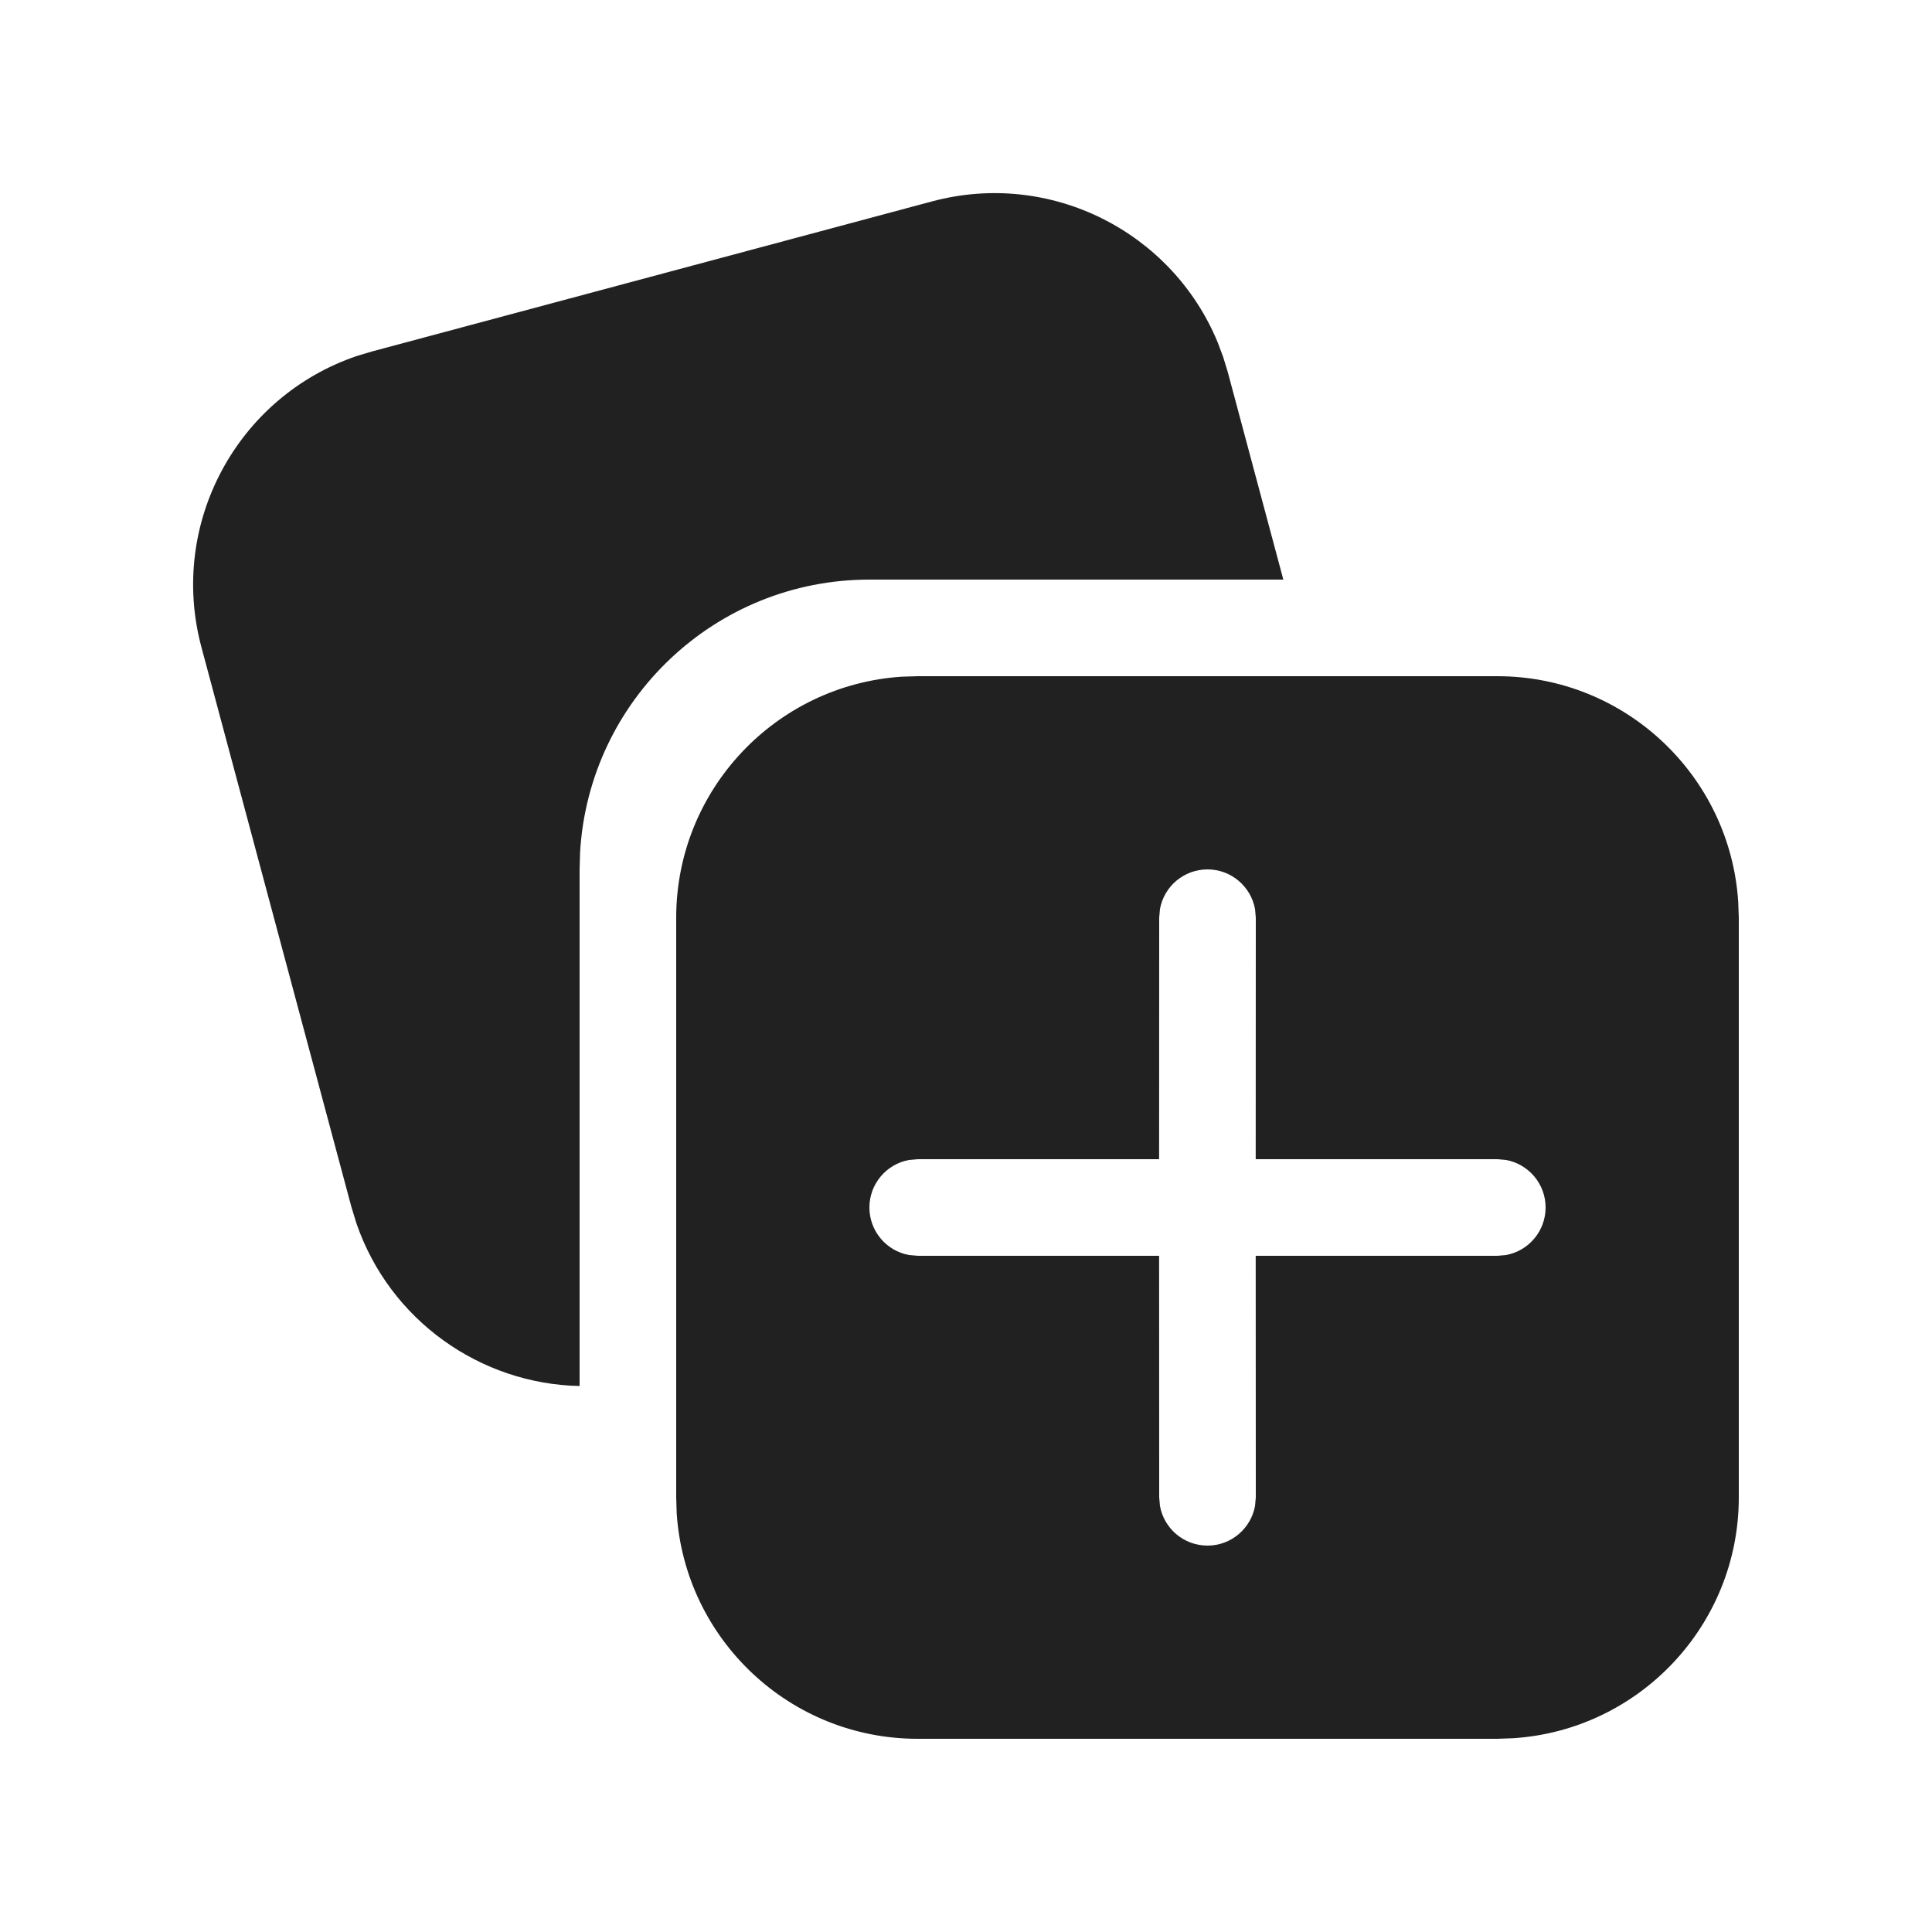
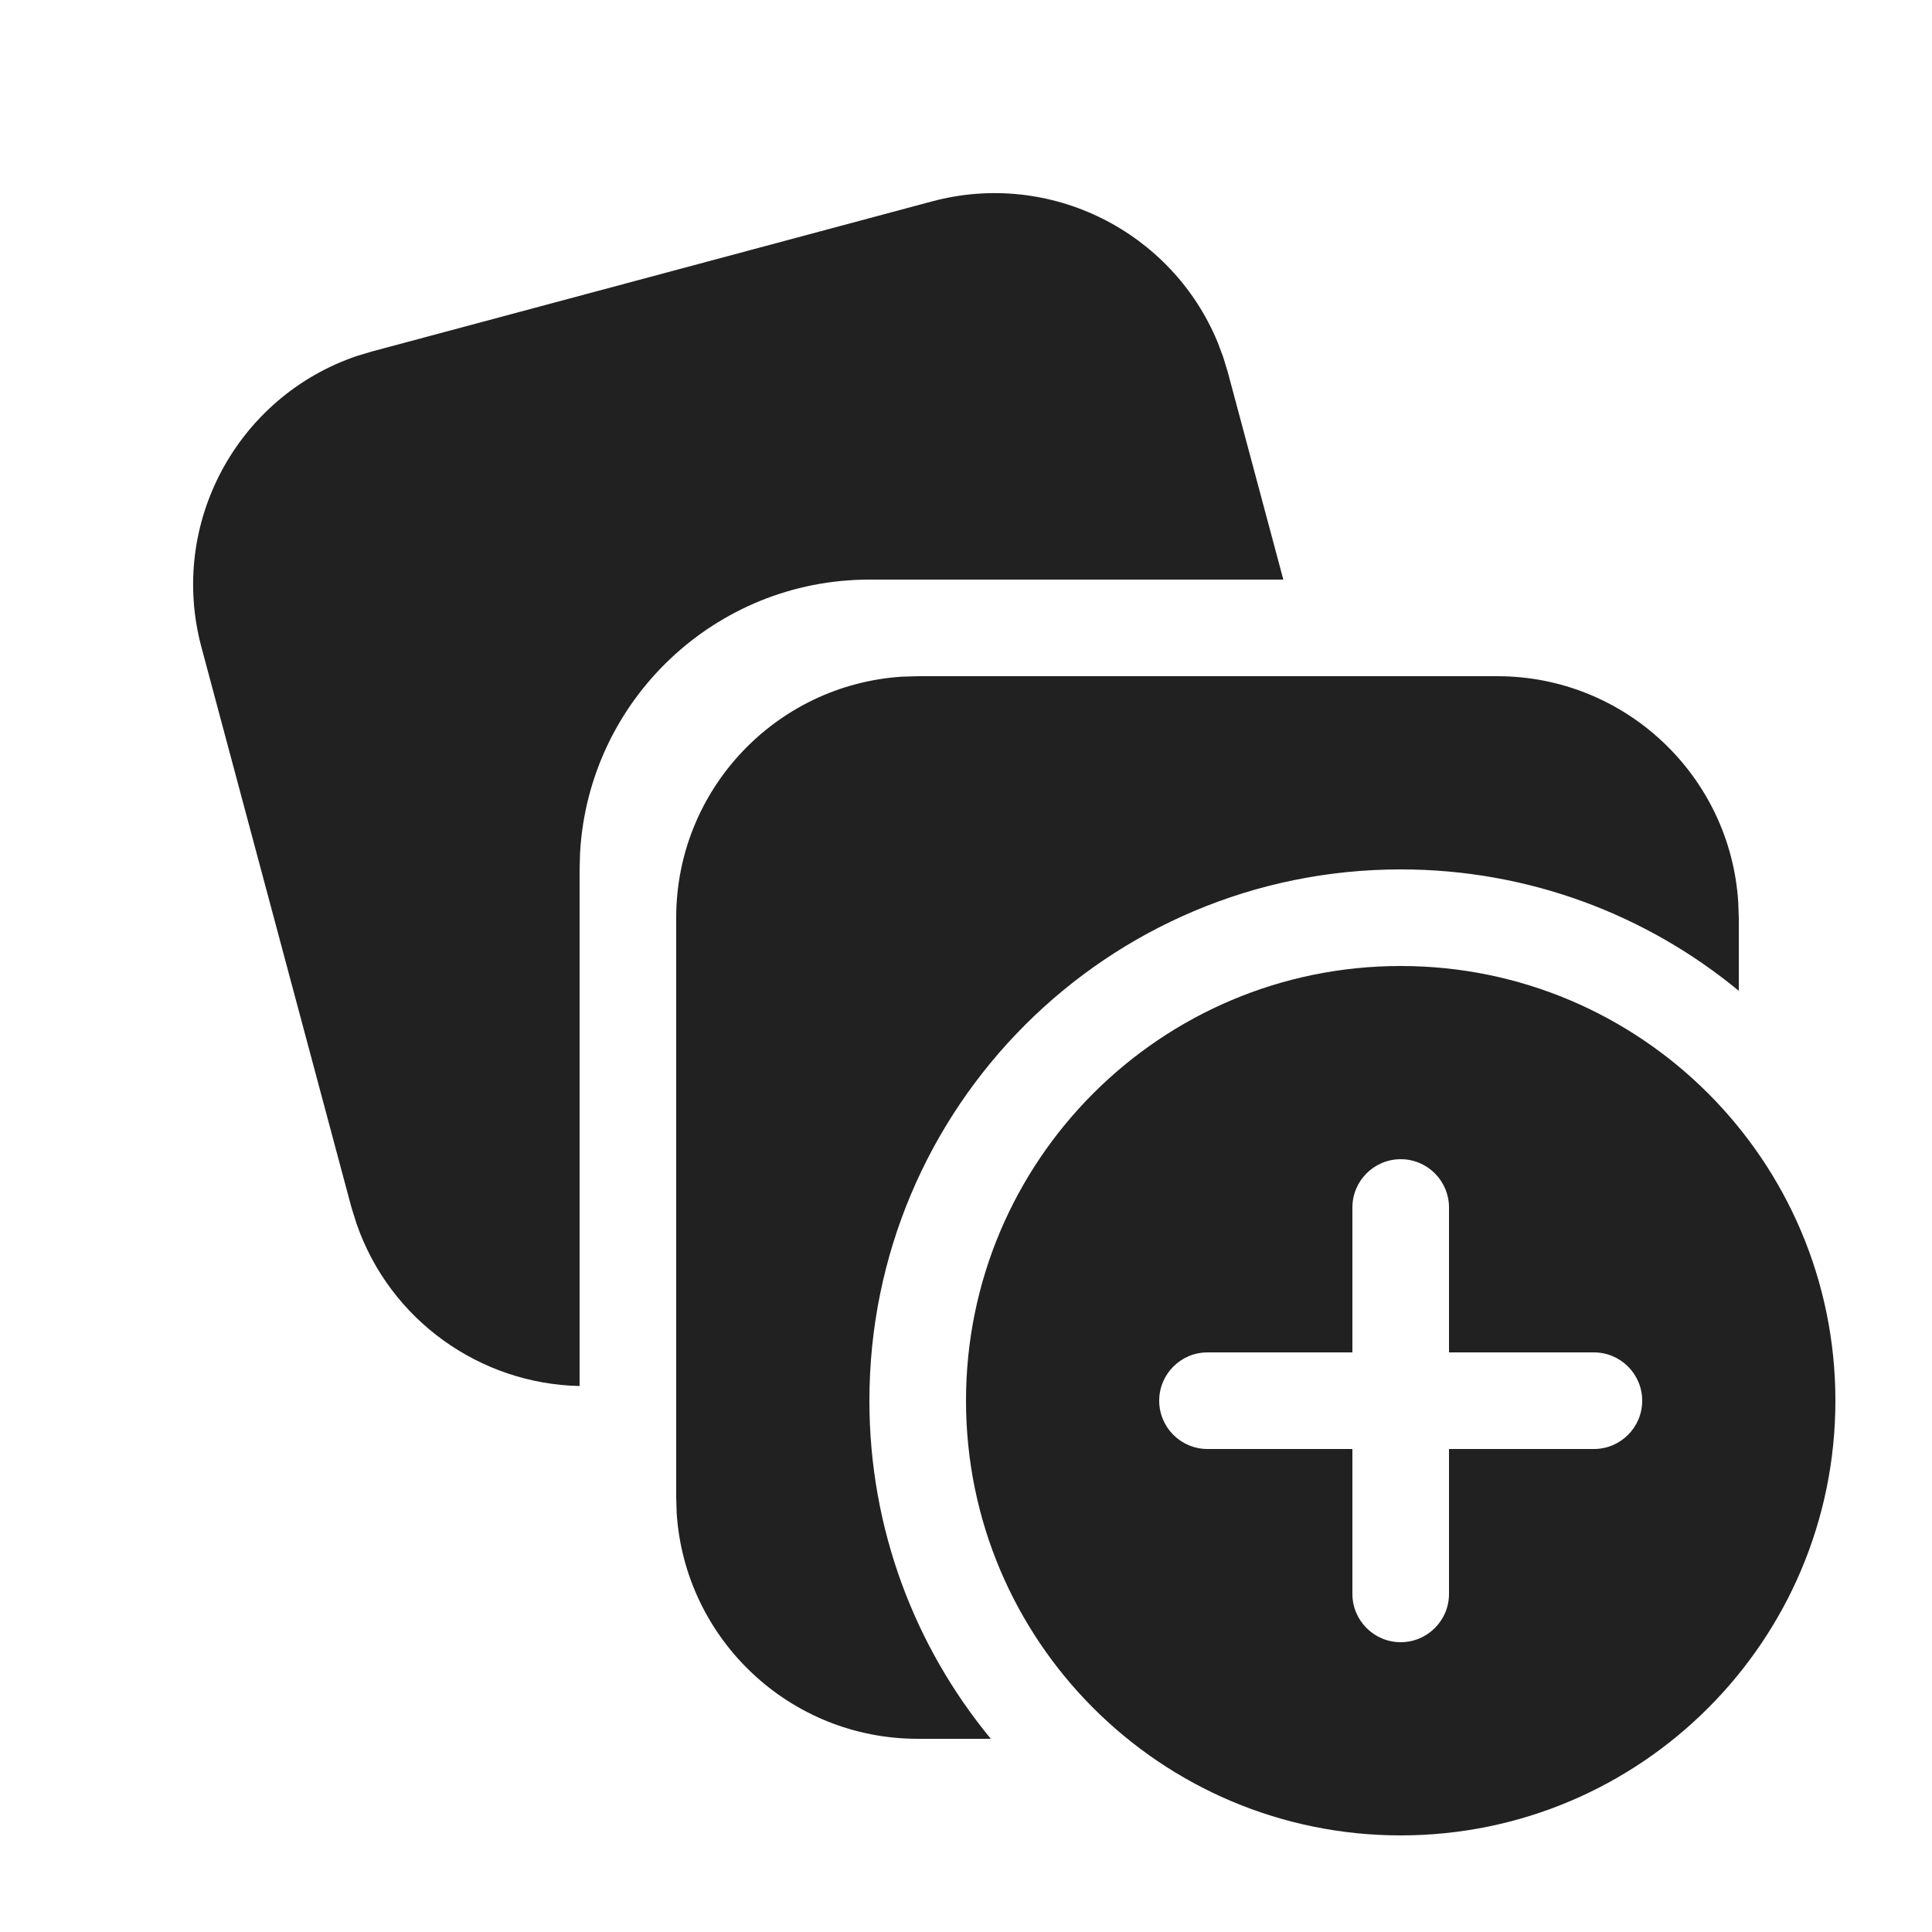
<svg xmlns="http://www.w3.org/2000/svg" width="20px" height="20px" viewBox="0 0 20 20" version="1.1">
  <g id="🔍-System-Icons" stroke="none" stroke-width="1" fill="none" fill-rule="evenodd">
    <g id="ic_fluent_collections_20_filled" fill="#212121" fill-rule="nonzero">
-       <path d="M15.5,7 C16.825,7 17.91,8.032 17.994,9.336 L18,9.5 L18,15.5 C18,16.825 16.968,17.91 15.664,17.994 L15.5,18 L9.5,18 C8.175,18 7.09,16.968 7.005,15.664 L7,15.5 L7,9.5 C7,8.175 8.032,7.09 9.336,7.005 L9.5,7 L15.5,7 Z M12.5,9 C12.254,9 12.05,9.177 12.008,9.41 L12,9.5 L11.999,12 L9.5,12 L9.41,12.008 C9.177,12.05 9,12.255 9,12.5 C9,12.745 9.177,12.95 9.41,12.992 L9.5,13 L11.999,13 L12,15.5 L12.008,15.59 C12.05,15.823 12.254,16 12.5,16 C12.745,16 12.949,15.823 12.992,15.59 L13,15.5 L12.999,13 L15.5,13 L15.59,12.992 C15.823,12.95 16,12.745 16,12.5 C16,12.255 15.823,12.05 15.59,12.008 L15.5,12 L12.999,12 L13,9.5 L12.992,9.41 C12.949,9.177 12.745,9 12.5,9 Z M12.662,3.695 L12.71,3.852 L13.285,6 L9,6 C7.402,6 6.096,7.249 6.005,8.824 L6,9 L6,14.348 C4.973,14.327 4.036,13.669 3.69,12.665 L3.638,12.495 L2.085,6.699 C1.742,5.419 2.457,4.104 3.695,3.685 L3.852,3.638 L9.648,2.085 C10.875,1.756 12.133,2.4 12.605,3.543 L12.662,3.695 Z" id="🎨-Color" />
+       <path d="M14.5,10 C16.985,10 19,12.015 19,14.5 C19,16.985 16.985,19 14.5,19 C12.015,19 10,16.985 10,14.5 C10,12.015 12.015,10 14.5,10 Z M15.5,7 C16.825,7 17.91,8.032 17.994,9.336 L18,9.5 L18,10.257 C17.049,9.472 15.829,9 14.5,9 C11.462,9 9,11.462 9,14.5 C9,15.829 9.472,17.049 10.257,18 L9.5,18 C8.174,18 7.09,16.968 7.005,15.664 L7,15.5 L7,9.5 C7,8.175 8.031,7.09 9.336,7.005 L9.5,7 L15.5,7 Z M14.5,12 C14.224,12 14,12.224 14,12.5 L14,14 L12.5,14 C12.224,14 12,14.224 12,14.5 C12,14.776 12.224,15 12.5,15 L14,15 L14,16.5 C14,16.776 14.224,17 14.5,17 C14.776,17 15,16.776 15,16.5 L15,15 L16.5,15 C16.776,15 17,14.776 17,14.5 C17,14.224 16.776,14 16.5,14 L15,14 L15,12.5 C15,12.224 14.776,12 14.5,12 Z M12.605,3.543 L12.662,3.695 L12.71,3.852 L13.285,6 L9,6 C7.402,6 6.096,7.249 6.005,8.824 L6,9 L6,14.348 C4.973,14.327 4.036,13.669 3.69,12.665 L3.637,12.495 L2.085,6.699 C1.742,5.419 2.457,4.104 3.695,3.685 L3.852,3.638 L9.648,2.085 C10.875,1.756 12.133,2.4 12.605,3.543 Z" id="🎨-Color" />
    </g>
  </g>
</svg>
